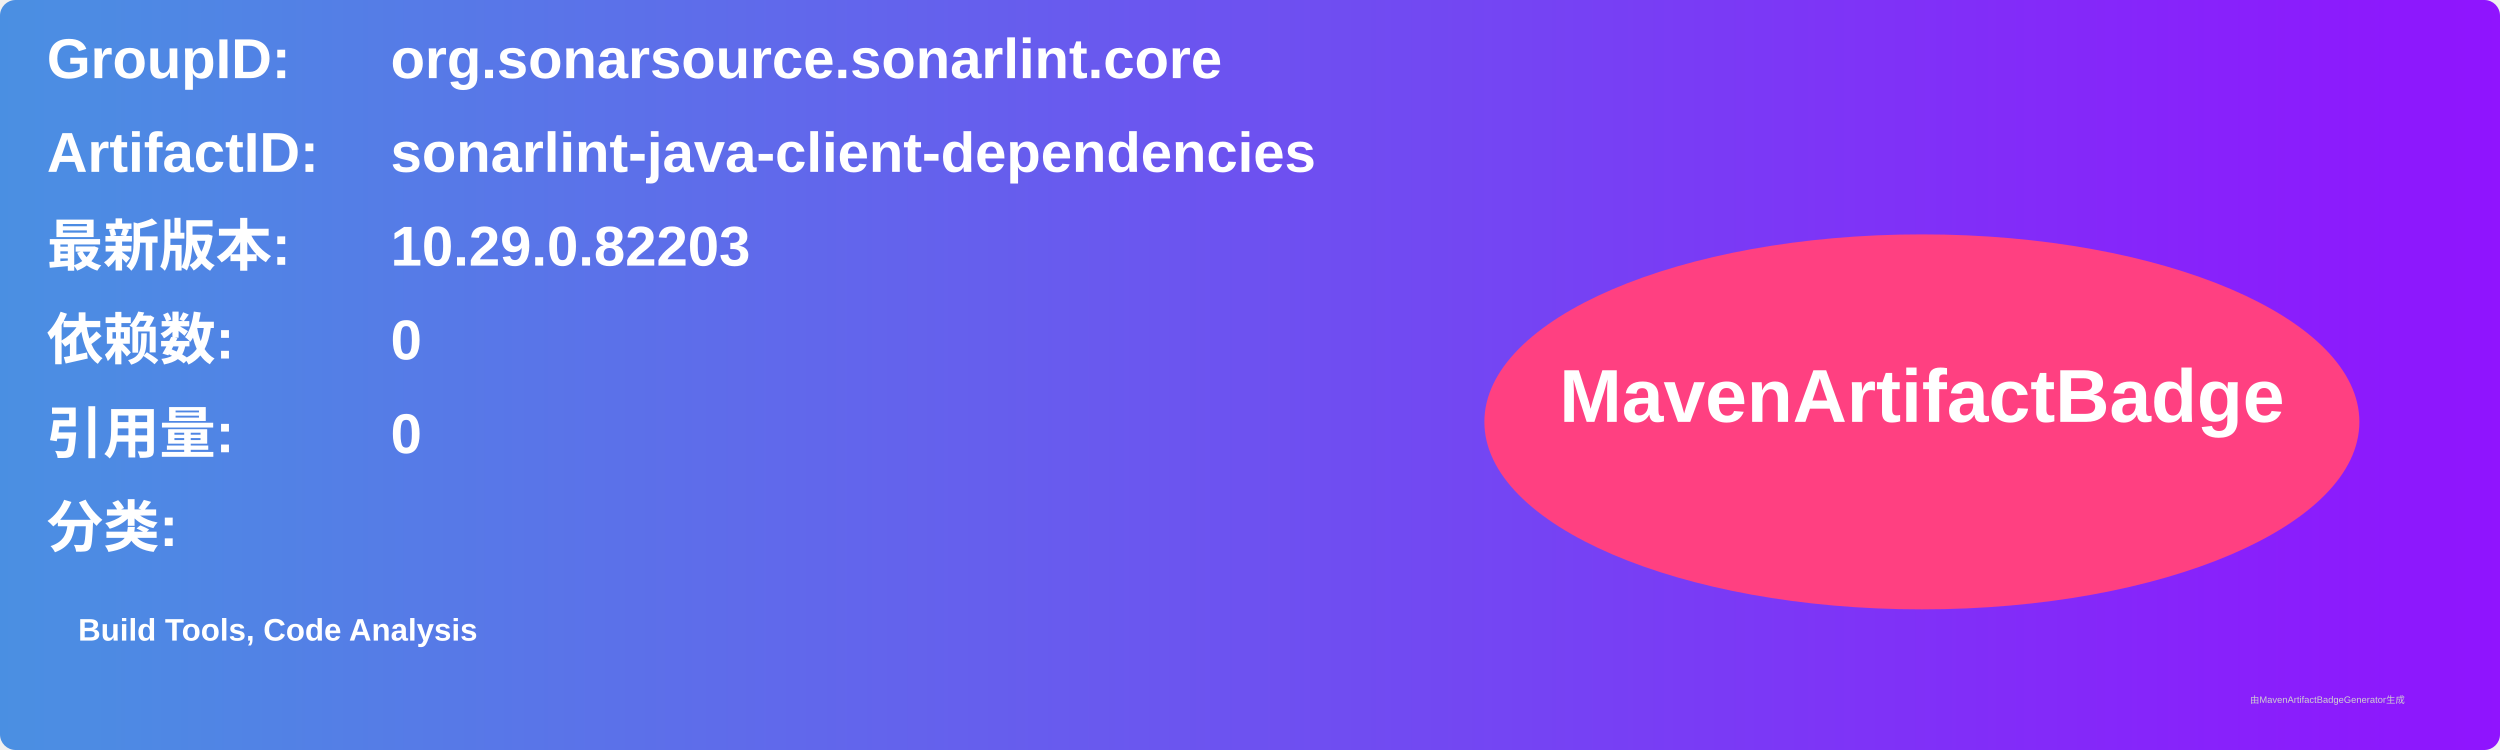
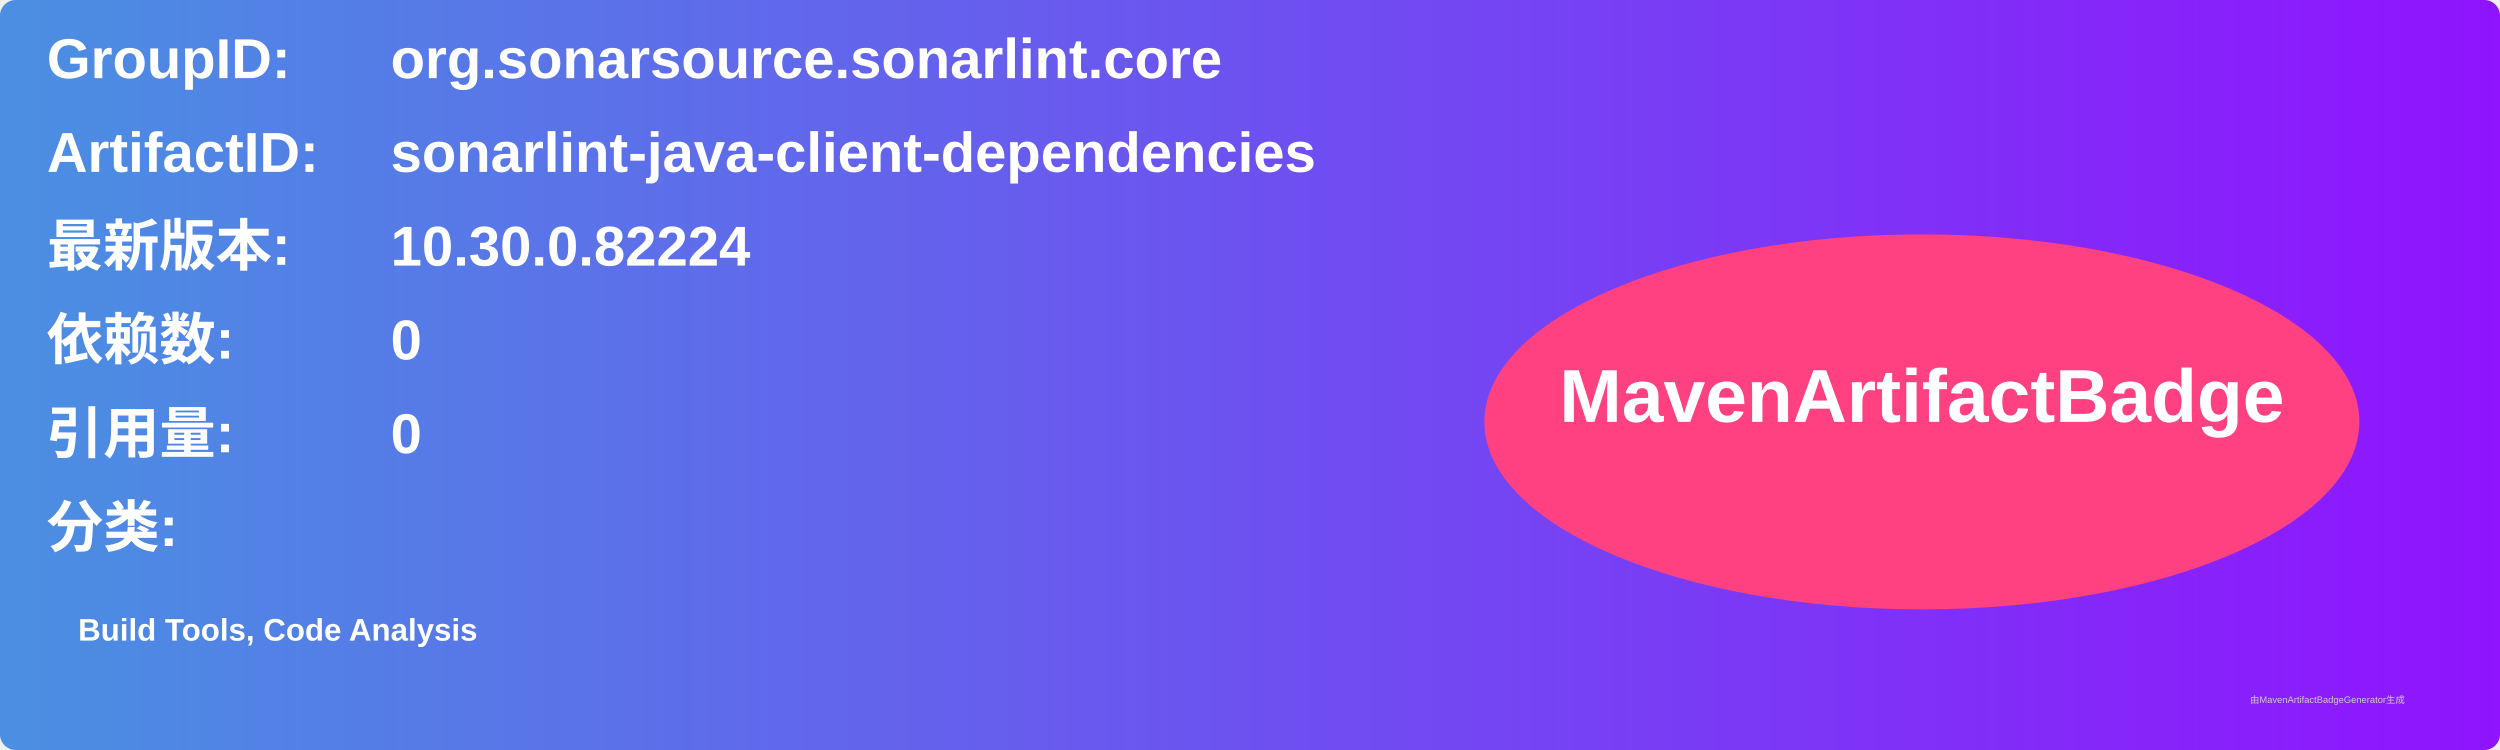
<svg xmlns="http://www.w3.org/2000/svg" width="800" height="240" viewBox="0 0 800 240">
  <linearGradient id="grad" x1="0%" y1="0%" x2="100%" y2="0%">
    <stop offset="0%" stop-color="#4a90e2" />
    <stop offset="100%" stop-color="#9013fe" />
  </linearGradient>
  <rect width="100%" height="100%" rx="5" ry="5" fill="url(#grad)" />
  <g transform="translate(15, 15)">
    <text x="0" y="10" font-family="Arial" font-size="18" fill="white" font-weight="bold" width="260">GroupID:</text>
    <text x="110" y="10" font-family="Arial" font-size="18" fill="white" font-weight="bold" width="460">org.sonarsource.sonarlint.core</text>
    <text x="0" y="40" font-family="Arial" font-size="18" fill="white" font-weight="bold" width="260">ArtifactID:</text>
    <text x="110" y="40" font-family="Arial" font-size="18" fill="white" font-weight="bold" width="460">sonarlint-java-client-dependencies</text>
    <text x="0" y="70" font-family="Arial" font-size="18" fill="white" font-weight="bold">最新版本:</text>
    <text x="110" y="70" font-family="Arial" font-size="18" fill="white" font-weight="bold">
-       <tspan font-weight="bold">10.29.0.82203</tspan>
+       <tspan font-weight="bold">10.30.0.82224</tspan>
    </text>
    <text x="0" y="100" font-family="Arial" font-size="18" fill="white" font-weight="bold">依赖数: </text>
    <text x="110" y="100" font-family="Arial" font-size="18" fill="white">
      <tspan font-weight="bold">0</tspan>
    </text>
    <text x="0" y="130" font-family="Arial" font-size="18" fill="white" font-weight="bold">引用量: </text>
    <text x="110" y="130" font-family="Arial" font-size="18" fill="white">
      <tspan font-weight="bold">0</tspan>
    </text>
    <text x="0" y="160" font-family="Arial" font-size="18" fill="white" font-weight="bold">分类:</text>
    <text x="10" y="190" font-family="Arial" font-size="10" fill="white">
      <tspan font-weight="bold">Build Tools, Code Analysis</tspan>
    </text>
    <ellipse cx="600" cy="120" rx="140" ry="60" fill="#ff4081" />
    <text x="600" y="120" text-anchor="middle" font-family="Arial" font-size="24" fill="white" font-weight="bold">MavenArtifactBadge</text>
  </g>
  <text x="720" y="225" font-family="Arial" font-size="3" fill="#d0d0d0">由MavenArtifactBadgeGenerator生成</text>
</svg>
